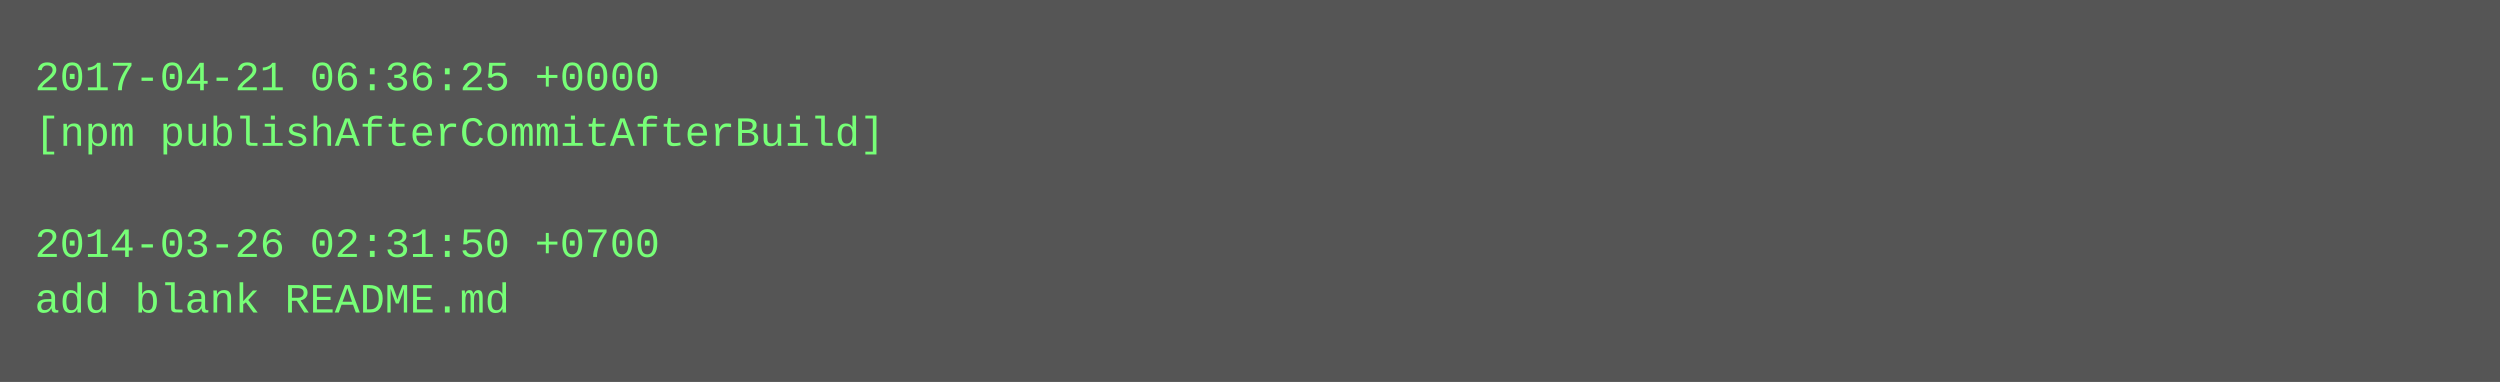
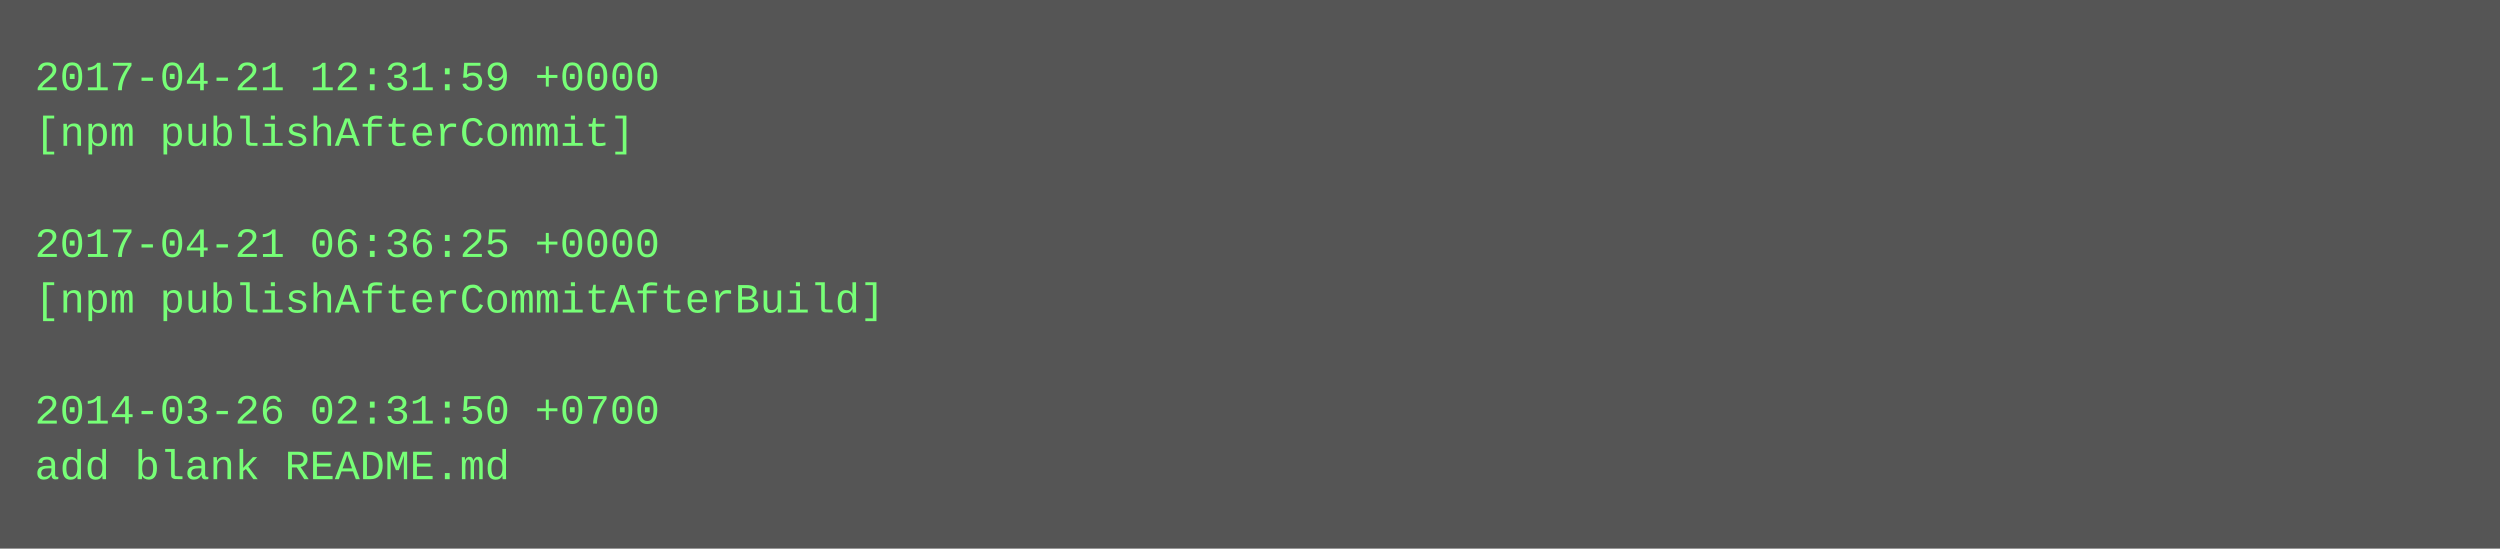
- <svg xmlns="http://www.w3.org/2000/svg" height="110" width="720">
-   <rect height="110" fill="#555" width="720" />
+ <svg xmlns="http://www.w3.org/2000/svg" height="158" width="720">
+   <rect height="158" fill="#555" width="720" />
  <text fill="#7f7" font-family="Courier New" font-size="12" xml:space="preserve">
-     <tspan x="10" y="26">2017-04-21 06:36:25 +0000</tspan>
-     <tspan x="10" y="42">[npm publishAfterCommitAfterBuild]</tspan>
+     <tspan x="10" y="26">2017-04-21 12:31:59 +0000</tspan>
+     <tspan x="10" y="42">[npm publishAfterCommit]</tspan>
    <tspan x="10" y="58" />
-     <tspan x="10" y="74">2014-03-26 02:31:50 +0700</tspan>
-     <tspan x="10" y="90">add blank README.md</tspan>
+     <tspan x="10" y="74">2017-04-21 06:36:25 +0000</tspan>
+     <tspan x="10" y="90">[npm publishAfterCommitAfterBuild]</tspan>
+     <tspan x="10" y="106" />
+     <tspan x="10" y="122">2014-03-26 02:31:50 +0700</tspan>
+     <tspan x="10" y="138">add blank README.md</tspan>
  </text>
</svg>
